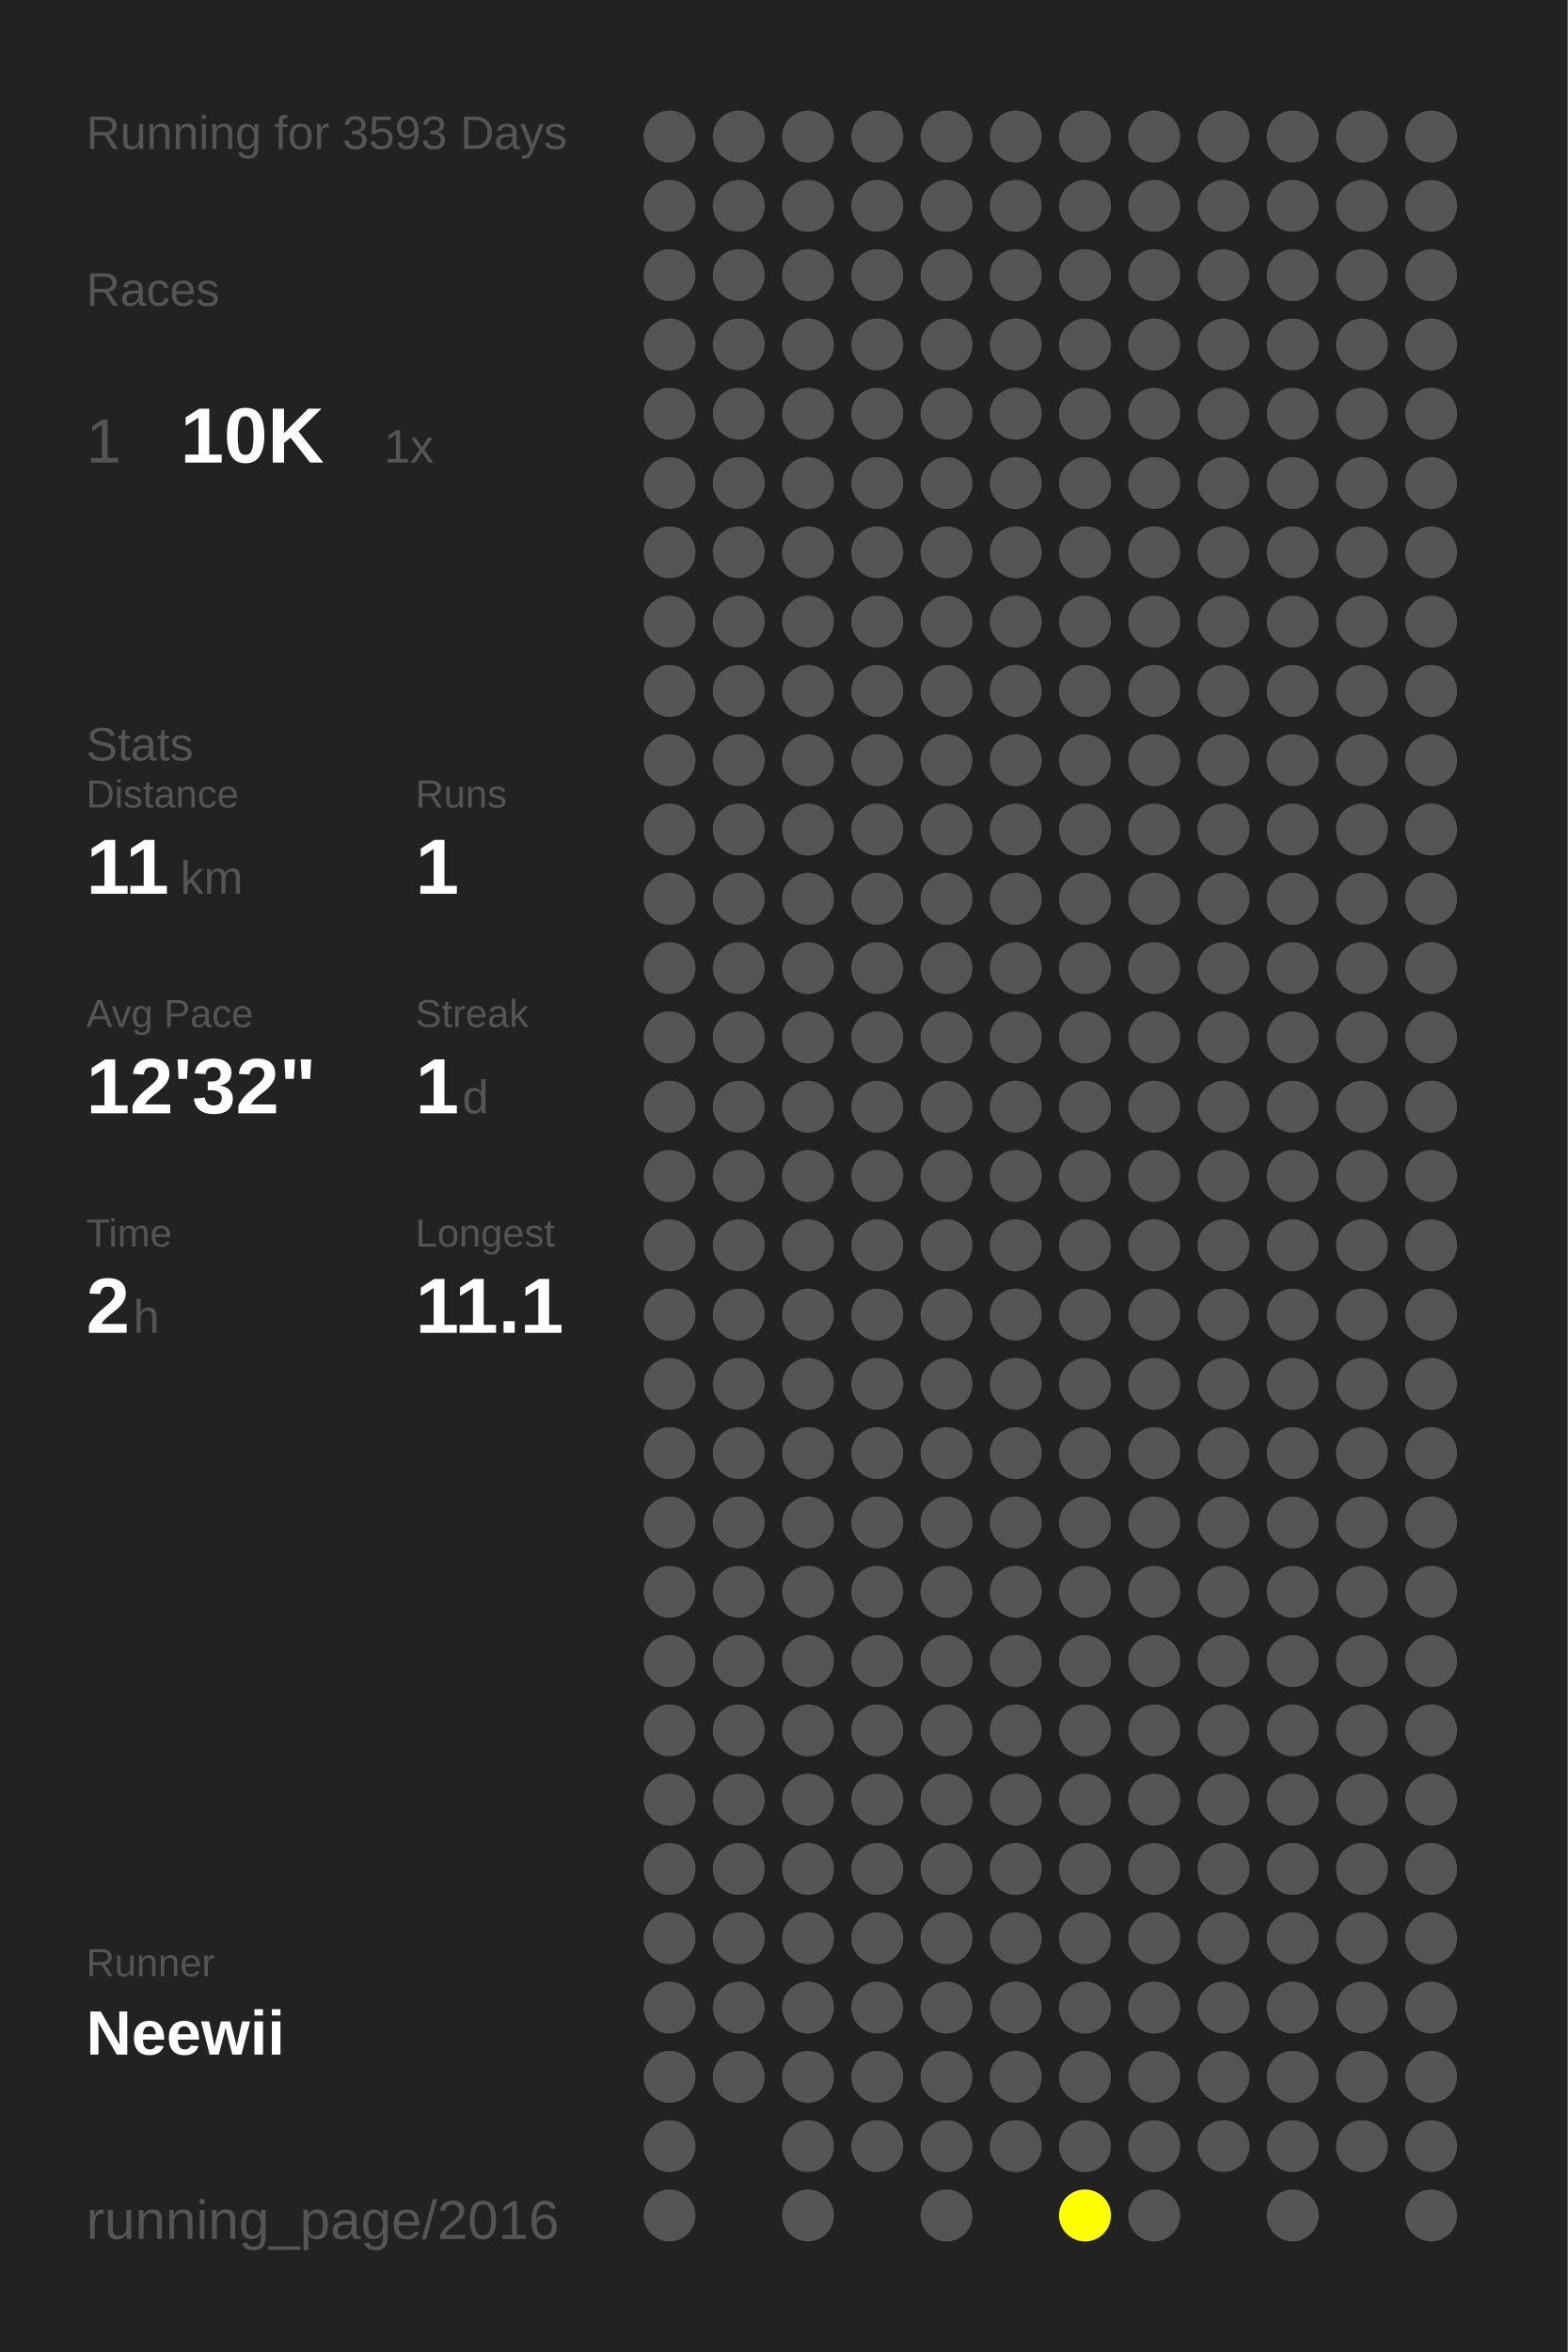
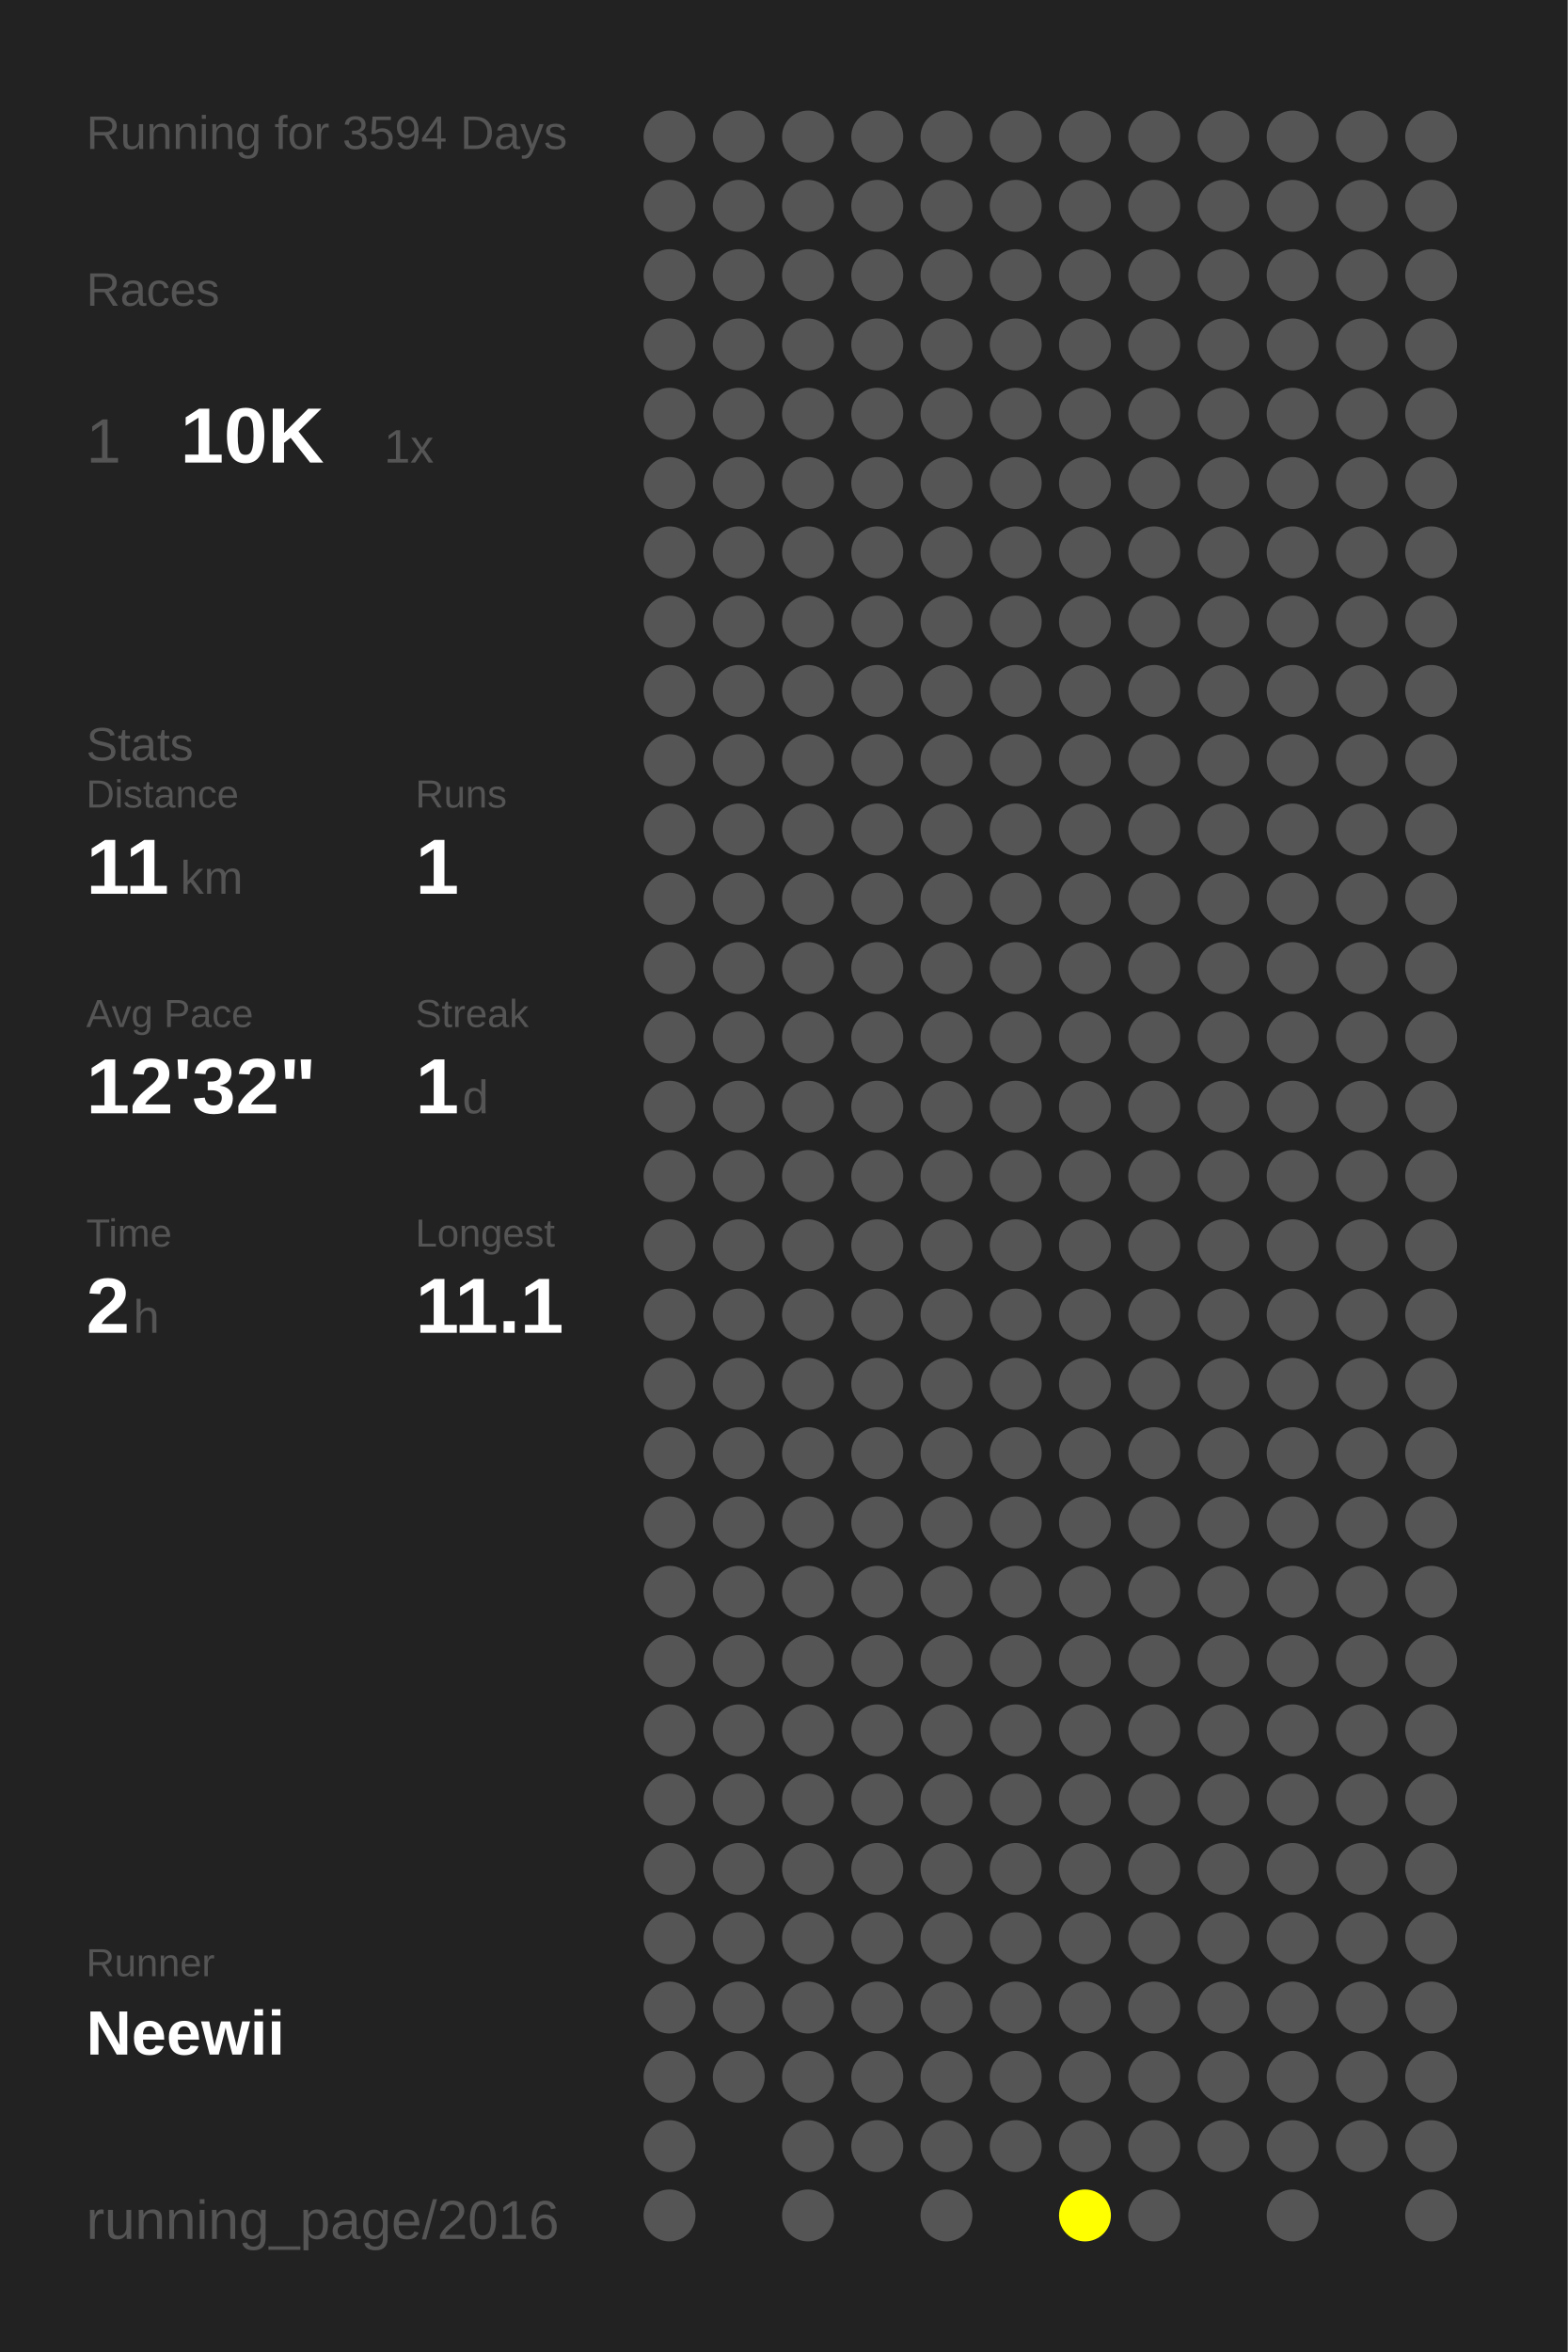
<svg xmlns="http://www.w3.org/2000/svg" baseProfile="full" height="300mm" version="1.1" viewBox="0,0,200,300" width="200mm">
  <defs />
  <rect fill="#222222" height="300" width="200" x="0" y="0" />
-   <text fill="#555555" style="font-size:6px; font-family:Arial;" x="11" y="19">Running for 3593 Days</text>
+   <text fill="#555555" style="font-size:6px; font-family:Arial;" x="11" y="19">Running for 3594 Days</text>
  <text fill="#555555" style="font-size:6px; font-family:Arial;" x="11" y="39">Races</text>
  <text fill="#555555" style="font-size:8px; font-family:Arial;" x="11" y="59">1</text>
  <text fill="#FFFFFF" style="font-size:10px; font-family:Arial; font-weight:bold;" x="23" y="59">10K</text>
  <text fill="#555555" style="font-size:6px; font-family:Arial;" x="49" y="59">1x</text>
  <text fill="#555555" style="font-size:6px; font-family:Arial;" x="11" y="97">Stats</text>
  <text fill="#555555" style="font-size:5px; font-family:Arial;" x="11" y="103">Distance</text>
  <text fill="#FFFFFF" style="font-size:10px; font-family:Arial; font-weight:bold;" x="11" y="114">11</text>
  <text fill="#555555" style="font-size:6px; font-family:Arial;" x="23" y="114">km</text>
  <text fill="#555555" style="font-size:5px; font-family:Arial;" x="53" y="103">Runs</text>
  <text fill="#FFFFFF" style="font-size:10px; font-family:Arial; font-weight:bold;" x="53" y="114">1</text>
  <text fill="#555555" style="font-size:5px; font-family:Arial;" x="11" y="131">Avg Pace</text>
  <text fill="#FFFFFF" style="font-size:10px; font-family:Arial; font-weight:bold;" x="11" y="142">12'32"</text>
  <text fill="#555555" style="font-size:5px; font-family:Arial;" x="53" y="131">Streak</text>
  <text fill="#FFFFFF" style="font-size:10px; font-family:Arial; font-weight:bold;" x="53" y="142">1</text>
  <text fill="#555555" style="font-size:6px; font-family:Arial;" x="59" y="142">d</text>
  <text fill="#555555" style="font-size:5px; font-family:Arial;" x="11" y="159">Time</text>
  <text fill="#FFFFFF" style="font-size:10px; font-family:Arial; font-weight:bold;" x="11" y="170">2</text>
  <text fill="#555555" style="font-size:6px; font-family:Arial;" x="17" y="170">h</text>
  <text fill="#555555" style="font-size:5px; font-family:Arial;" x="53" y="159">Longest</text>
  <text fill="#FFFFFF" style="font-size:10px; font-family:Arial; font-weight:bold;" x="53" y="170">11.1</text>
  <text fill="#555555" style="font-size:5px; font-family:Arial;" x="11" y="252.065">Runner</text>
  <text fill="#FFFFFF" style="font-size:8px; font-family:Arial; font-weight:bold;" x="11" y="262.065">Neewii</text>
  <text fill="#555555" style="font-size:7px; font-family:Arial;" x="11" y="285.581">running_page/2016</text>
  <circle cx="85.417" cy="17.419" fill="#555555" r="3.312" />
  <circle cx="85.417" cy="26.258" fill="#555555" r="3.312" />
  <circle cx="85.417" cy="35.097" fill="#555555" r="3.312" />
  <circle cx="85.417" cy="43.935" fill="#555555" r="3.312" />
  <circle cx="85.417" cy="52.774" fill="#555555" r="3.312" />
  <circle cx="85.417" cy="61.613" fill="#555555" r="3.312" />
  <circle cx="85.417" cy="70.452" fill="#555555" r="3.312" />
  <circle cx="85.417" cy="79.29" fill="#555555" r="3.312" />
  <circle cx="85.417" cy="88.129" fill="#555555" r="3.312" />
  <circle cx="85.417" cy="96.968" fill="#555555" r="3.312" />
  <circle cx="85.417" cy="105.806" fill="#555555" r="3.312" />
  <circle cx="85.417" cy="114.645" fill="#555555" r="3.312" />
  <circle cx="85.417" cy="123.484" fill="#555555" r="3.312" />
  <circle cx="85.417" cy="132.323" fill="#555555" r="3.312" />
  <circle cx="85.417" cy="141.161" fill="#555555" r="3.312" />
  <circle cx="85.417" cy="150" fill="#555555" r="3.312" />
  <circle cx="85.417" cy="158.839" fill="#555555" r="3.312" />
  <circle cx="85.417" cy="167.677" fill="#555555" r="3.312" />
  <circle cx="85.417" cy="176.516" fill="#555555" r="3.312" />
  <circle cx="85.417" cy="185.355" fill="#555555" r="3.312" />
  <circle cx="85.417" cy="194.194" fill="#555555" r="3.312" />
  <circle cx="85.417" cy="203.032" fill="#555555" r="3.312" />
  <circle cx="85.417" cy="211.871" fill="#555555" r="3.312" />
  <circle cx="85.417" cy="220.71" fill="#555555" r="3.312" />
  <circle cx="85.417" cy="229.548" fill="#555555" r="3.312" />
  <circle cx="85.417" cy="238.387" fill="#555555" r="3.312" />
  <circle cx="85.417" cy="247.226" fill="#555555" r="3.312" />
  <circle cx="85.417" cy="256.065" fill="#555555" r="3.312" />
  <circle cx="85.417" cy="264.903" fill="#555555" r="3.312" />
  <circle cx="85.417" cy="273.742" fill="#555555" r="3.312" />
  <circle cx="85.417" cy="282.581" fill="#555555" r="3.312" />
  <circle cx="94.25" cy="17.419" fill="#555555" r="3.312" />
  <circle cx="94.25" cy="26.258" fill="#555555" r="3.312" />
  <circle cx="94.25" cy="35.097" fill="#555555" r="3.312" />
  <circle cx="94.25" cy="43.935" fill="#555555" r="3.312" />
  <circle cx="94.25" cy="52.774" fill="#555555" r="3.312" />
  <circle cx="94.25" cy="61.613" fill="#555555" r="3.312" />
  <circle cx="94.25" cy="70.452" fill="#555555" r="3.312" />
  <circle cx="94.25" cy="79.29" fill="#555555" r="3.312" />
  <circle cx="94.25" cy="88.129" fill="#555555" r="3.312" />
  <circle cx="94.25" cy="96.968" fill="#555555" r="3.312" />
  <circle cx="94.25" cy="105.806" fill="#555555" r="3.312" />
  <circle cx="94.25" cy="114.645" fill="#555555" r="3.312" />
  <circle cx="94.25" cy="123.484" fill="#555555" r="3.312" />
  <circle cx="94.25" cy="132.323" fill="#555555" r="3.312" />
  <circle cx="94.25" cy="141.161" fill="#555555" r="3.312" />
  <circle cx="94.25" cy="150" fill="#555555" r="3.312" />
  <circle cx="94.25" cy="158.839" fill="#555555" r="3.312" />
  <circle cx="94.25" cy="167.677" fill="#555555" r="3.312" />
  <circle cx="94.25" cy="176.516" fill="#555555" r="3.312" />
  <circle cx="94.25" cy="185.355" fill="#555555" r="3.312" />
  <circle cx="94.25" cy="194.194" fill="#555555" r="3.312" />
  <circle cx="94.25" cy="203.032" fill="#555555" r="3.312" />
  <circle cx="94.25" cy="211.871" fill="#555555" r="3.312" />
  <circle cx="94.25" cy="220.71" fill="#555555" r="3.312" />
  <circle cx="94.25" cy="229.548" fill="#555555" r="3.312" />
  <circle cx="94.25" cy="238.387" fill="#555555" r="3.312" />
  <circle cx="94.25" cy="247.226" fill="#555555" r="3.312" />
  <circle cx="94.25" cy="256.065" fill="#555555" r="3.312" />
  <circle cx="94.25" cy="264.903" fill="#555555" r="3.312" />
  <circle cx="103.083" cy="17.419" fill="#555555" r="3.312" />
  <circle cx="103.083" cy="26.258" fill="#555555" r="3.312" />
  <circle cx="103.083" cy="35.097" fill="#555555" r="3.312" />
  <circle cx="103.083" cy="43.935" fill="#555555" r="3.312" />
  <circle cx="103.083" cy="52.774" fill="#555555" r="3.312" />
  <circle cx="103.083" cy="61.613" fill="#555555" r="3.312" />
  <circle cx="103.083" cy="70.452" fill="#555555" r="3.312" />
  <circle cx="103.083" cy="79.29" fill="#555555" r="3.312" />
  <circle cx="103.083" cy="88.129" fill="#555555" r="3.312" />
  <circle cx="103.083" cy="96.968" fill="#555555" r="3.312" />
  <circle cx="103.083" cy="105.806" fill="#555555" r="3.312" />
  <circle cx="103.083" cy="114.645" fill="#555555" r="3.312" />
  <circle cx="103.083" cy="123.484" fill="#555555" r="3.312" />
  <circle cx="103.083" cy="132.323" fill="#555555" r="3.312" />
  <circle cx="103.083" cy="141.161" fill="#555555" r="3.312" />
  <circle cx="103.083" cy="150" fill="#555555" r="3.312" />
  <circle cx="103.083" cy="158.839" fill="#555555" r="3.312" />
  <circle cx="103.083" cy="167.677" fill="#555555" r="3.312" />
  <circle cx="103.083" cy="176.516" fill="#555555" r="3.312" />
  <circle cx="103.083" cy="185.355" fill="#555555" r="3.312" />
  <circle cx="103.083" cy="194.194" fill="#555555" r="3.312" />
  <circle cx="103.083" cy="203.032" fill="#555555" r="3.312" />
  <circle cx="103.083" cy="211.871" fill="#555555" r="3.312" />
  <circle cx="103.083" cy="220.71" fill="#555555" r="3.312" />
  <circle cx="103.083" cy="229.548" fill="#555555" r="3.312" />
  <circle cx="103.083" cy="238.387" fill="#555555" r="3.312" />
  <circle cx="103.083" cy="247.226" fill="#555555" r="3.312" />
  <circle cx="103.083" cy="256.065" fill="#555555" r="3.312" />
  <circle cx="103.083" cy="264.903" fill="#555555" r="3.312" />
  <circle cx="103.083" cy="273.742" fill="#555555" r="3.312" />
  <circle cx="103.083" cy="282.581" fill="#555555" r="3.312" />
  <circle cx="111.917" cy="17.419" fill="#555555" r="3.312" />
  <circle cx="111.917" cy="26.258" fill="#555555" r="3.312" />
  <circle cx="111.917" cy="35.097" fill="#555555" r="3.312" />
  <circle cx="111.917" cy="43.935" fill="#555555" r="3.312" />
  <circle cx="111.917" cy="52.774" fill="#555555" r="3.312" />
  <circle cx="111.917" cy="61.613" fill="#555555" r="3.312" />
  <circle cx="111.917" cy="70.452" fill="#555555" r="3.312" />
  <circle cx="111.917" cy="79.29" fill="#555555" r="3.312" />
  <circle cx="111.917" cy="88.129" fill="#555555" r="3.312" />
  <circle cx="111.917" cy="96.968" fill="#555555" r="3.312" />
  <circle cx="111.917" cy="105.806" fill="#555555" r="3.312" />
  <circle cx="111.917" cy="114.645" fill="#555555" r="3.312" />
  <circle cx="111.917" cy="123.484" fill="#555555" r="3.312" />
  <circle cx="111.917" cy="132.323" fill="#555555" r="3.312" />
  <circle cx="111.917" cy="141.161" fill="#555555" r="3.312" />
  <circle cx="111.917" cy="150" fill="#555555" r="3.312" />
  <circle cx="111.917" cy="158.839" fill="#555555" r="3.312" />
  <circle cx="111.917" cy="167.677" fill="#555555" r="3.312" />
  <circle cx="111.917" cy="176.516" fill="#555555" r="3.312" />
  <circle cx="111.917" cy="185.355" fill="#555555" r="3.312" />
  <circle cx="111.917" cy="194.194" fill="#555555" r="3.312" />
  <circle cx="111.917" cy="203.032" fill="#555555" r="3.312" />
  <circle cx="111.917" cy="211.871" fill="#555555" r="3.312" />
  <circle cx="111.917" cy="220.71" fill="#555555" r="3.312" />
  <circle cx="111.917" cy="229.548" fill="#555555" r="3.312" />
  <circle cx="111.917" cy="238.387" fill="#555555" r="3.312" />
  <circle cx="111.917" cy="247.226" fill="#555555" r="3.312" />
  <circle cx="111.917" cy="256.065" fill="#555555" r="3.312" />
  <circle cx="111.917" cy="264.903" fill="#555555" r="3.312" />
  <circle cx="111.917" cy="273.742" fill="#555555" r="3.312" />
  <circle cx="120.75" cy="17.419" fill="#555555" r="3.312" />
  <circle cx="120.75" cy="26.258" fill="#555555" r="3.312" />
  <circle cx="120.75" cy="35.097" fill="#555555" r="3.312" />
  <circle cx="120.75" cy="43.935" fill="#555555" r="3.312" />
  <circle cx="120.75" cy="52.774" fill="#555555" r="3.312" />
  <circle cx="120.75" cy="61.613" fill="#555555" r="3.312" />
  <circle cx="120.75" cy="70.452" fill="#555555" r="3.312" />
  <circle cx="120.75" cy="79.29" fill="#555555" r="3.312" />
  <circle cx="120.75" cy="88.129" fill="#555555" r="3.312" />
  <circle cx="120.75" cy="96.968" fill="#555555" r="3.312" />
  <circle cx="120.75" cy="105.806" fill="#555555" r="3.312" />
  <circle cx="120.75" cy="114.645" fill="#555555" r="3.312" />
  <circle cx="120.75" cy="123.484" fill="#555555" r="3.312" />
  <circle cx="120.75" cy="132.323" fill="#555555" r="3.312" />
  <circle cx="120.75" cy="141.161" fill="#555555" r="3.312" />
  <circle cx="120.75" cy="150" fill="#555555" r="3.312" />
  <circle cx="120.75" cy="158.839" fill="#555555" r="3.312" />
  <circle cx="120.75" cy="167.677" fill="#555555" r="3.312" />
  <circle cx="120.75" cy="176.516" fill="#555555" r="3.312" />
  <circle cx="120.75" cy="185.355" fill="#555555" r="3.312" />
  <circle cx="120.75" cy="194.194" fill="#555555" r="3.312" />
  <circle cx="120.75" cy="203.032" fill="#555555" r="3.312" />
  <circle cx="120.75" cy="211.871" fill="#555555" r="3.312" />
  <circle cx="120.75" cy="220.71" fill="#555555" r="3.312" />
  <circle cx="120.75" cy="229.548" fill="#555555" r="3.312" />
  <circle cx="120.75" cy="238.387" fill="#555555" r="3.312" />
  <circle cx="120.75" cy="247.226" fill="#555555" r="3.312" />
  <circle cx="120.75" cy="256.065" fill="#555555" r="3.312" />
  <circle cx="120.75" cy="264.903" fill="#555555" r="3.312" />
  <circle cx="120.75" cy="273.742" fill="#555555" r="3.312" />
  <circle cx="120.75" cy="282.581" fill="#555555" r="3.312" />
  <circle cx="129.583" cy="17.419" fill="#555555" r="3.312" />
  <circle cx="129.583" cy="26.258" fill="#555555" r="3.312" />
  <circle cx="129.583" cy="35.097" fill="#555555" r="3.312" />
  <circle cx="129.583" cy="43.935" fill="#555555" r="3.312" />
  <circle cx="129.583" cy="52.774" fill="#555555" r="3.312" />
  <circle cx="129.583" cy="61.613" fill="#555555" r="3.312" />
  <circle cx="129.583" cy="70.452" fill="#555555" r="3.312" />
  <circle cx="129.583" cy="79.29" fill="#555555" r="3.312" />
  <circle cx="129.583" cy="88.129" fill="#555555" r="3.312" />
  <circle cx="129.583" cy="96.968" fill="#555555" r="3.312" />
  <circle cx="129.583" cy="105.806" fill="#555555" r="3.312" />
  <circle cx="129.583" cy="114.645" fill="#555555" r="3.312" />
  <circle cx="129.583" cy="123.484" fill="#555555" r="3.312" />
  <circle cx="129.583" cy="132.323" fill="#555555" r="3.312" />
  <circle cx="129.583" cy="141.161" fill="#555555" r="3.312" />
  <circle cx="129.583" cy="150" fill="#555555" r="3.312" />
  <circle cx="129.583" cy="158.839" fill="#555555" r="3.312" />
  <circle cx="129.583" cy="167.677" fill="#555555" r="3.312" />
  <circle cx="129.583" cy="176.516" fill="#555555" r="3.312" />
  <circle cx="129.583" cy="185.355" fill="#555555" r="3.312" />
  <circle cx="129.583" cy="194.194" fill="#555555" r="3.312" />
  <circle cx="129.583" cy="203.032" fill="#555555" r="3.312" />
  <circle cx="129.583" cy="211.871" fill="#555555" r="3.312" />
  <circle cx="129.583" cy="220.71" fill="#555555" r="3.312" />
  <circle cx="129.583" cy="229.548" fill="#555555" r="3.312" />
  <circle cx="129.583" cy="238.387" fill="#555555" r="3.312" />
  <circle cx="129.583" cy="247.226" fill="#555555" r="3.312" />
  <circle cx="129.583" cy="256.065" fill="#555555" r="3.312" />
  <circle cx="129.583" cy="264.903" fill="#555555" r="3.312" />
  <circle cx="129.583" cy="273.742" fill="#555555" r="3.312" />
  <circle cx="138.417" cy="17.419" fill="#555555" r="3.312" />
  <circle cx="138.417" cy="26.258" fill="#555555" r="3.312" />
  <circle cx="138.417" cy="35.097" fill="#555555" r="3.312" />
  <circle cx="138.417" cy="43.935" fill="#555555" r="3.312" />
  <circle cx="138.417" cy="52.774" fill="#555555" r="3.312" />
  <circle cx="138.417" cy="61.613" fill="#555555" r="3.312" />
  <circle cx="138.417" cy="70.452" fill="#555555" r="3.312" />
  <circle cx="138.417" cy="79.29" fill="#555555" r="3.312" />
  <circle cx="138.417" cy="88.129" fill="#555555" r="3.312" />
  <circle cx="138.417" cy="96.968" fill="#555555" r="3.312" />
  <circle cx="138.417" cy="105.806" fill="#555555" r="3.312" />
  <circle cx="138.417" cy="114.645" fill="#555555" r="3.312" />
  <circle cx="138.417" cy="123.484" fill="#555555" r="3.312" />
  <circle cx="138.417" cy="132.323" fill="#555555" r="3.312" />
  <circle cx="138.417" cy="141.161" fill="#555555" r="3.312" />
  <circle cx="138.417" cy="150" fill="#555555" r="3.312" />
  <circle cx="138.417" cy="158.839" fill="#555555" r="3.312" />
  <circle cx="138.417" cy="167.677" fill="#555555" r="3.312" />
  <circle cx="138.417" cy="176.516" fill="#555555" r="3.312" />
  <circle cx="138.417" cy="185.355" fill="#555555" r="3.312" />
  <circle cx="138.417" cy="194.194" fill="#555555" r="3.312" />
  <circle cx="138.417" cy="203.032" fill="#555555" r="3.312" />
  <circle cx="138.417" cy="211.871" fill="#555555" r="3.312" />
  <circle cx="138.417" cy="220.71" fill="#555555" r="3.312" />
  <circle cx="138.417" cy="229.548" fill="#555555" r="3.312" />
  <circle cx="138.417" cy="238.387" fill="#555555" r="3.312" />
  <circle cx="138.417" cy="247.226" fill="#555555" r="3.312" />
  <circle cx="138.417" cy="256.065" fill="#555555" r="3.312" />
  <circle cx="138.417" cy="264.903" fill="#555555" r="3.312" />
  <circle cx="138.417" cy="273.742" fill="#555555" r="3.312" />
  <circle cx="138.417" cy="282.581" fill="#FFFF00" r="3.312" />
  <circle cx="147.25" cy="17.419" fill="#555555" r="3.312" />
  <circle cx="147.25" cy="26.258" fill="#555555" r="3.312" />
  <circle cx="147.25" cy="35.097" fill="#555555" r="3.312" />
  <circle cx="147.25" cy="43.935" fill="#555555" r="3.312" />
  <circle cx="147.25" cy="52.774" fill="#555555" r="3.312" />
  <circle cx="147.25" cy="61.613" fill="#555555" r="3.312" />
  <circle cx="147.25" cy="70.452" fill="#555555" r="3.312" />
  <circle cx="147.25" cy="79.29" fill="#555555" r="3.312" />
  <circle cx="147.25" cy="88.129" fill="#555555" r="3.312" />
  <circle cx="147.25" cy="96.968" fill="#555555" r="3.312" />
  <circle cx="147.25" cy="105.806" fill="#555555" r="3.312" />
  <circle cx="147.25" cy="114.645" fill="#555555" r="3.312" />
  <circle cx="147.25" cy="123.484" fill="#555555" r="3.312" />
  <circle cx="147.25" cy="132.323" fill="#555555" r="3.312" />
  <circle cx="147.25" cy="141.161" fill="#555555" r="3.312" />
  <circle cx="147.25" cy="150" fill="#555555" r="3.312" />
  <circle cx="147.25" cy="158.839" fill="#555555" r="3.312" />
  <circle cx="147.25" cy="167.677" fill="#555555" r="3.312" />
  <circle cx="147.25" cy="176.516" fill="#555555" r="3.312" />
  <circle cx="147.25" cy="185.355" fill="#555555" r="3.312" />
  <circle cx="147.25" cy="194.194" fill="#555555" r="3.312" />
  <circle cx="147.25" cy="203.032" fill="#555555" r="3.312" />
  <circle cx="147.25" cy="211.871" fill="#555555" r="3.312" />
  <circle cx="147.25" cy="220.71" fill="#555555" r="3.312" />
  <circle cx="147.25" cy="229.548" fill="#555555" r="3.312" />
  <circle cx="147.25" cy="238.387" fill="#555555" r="3.312" />
  <circle cx="147.25" cy="247.226" fill="#555555" r="3.312" />
  <circle cx="147.25" cy="256.065" fill="#555555" r="3.312" />
  <circle cx="147.25" cy="264.903" fill="#555555" r="3.312" />
  <circle cx="147.25" cy="273.742" fill="#555555" r="3.312" />
  <circle cx="147.25" cy="282.581" fill="#555555" r="3.312" />
  <circle cx="156.083" cy="17.419" fill="#555555" r="3.312" />
  <circle cx="156.083" cy="26.258" fill="#555555" r="3.312" />
  <circle cx="156.083" cy="35.097" fill="#555555" r="3.312" />
  <circle cx="156.083" cy="43.935" fill="#555555" r="3.312" />
  <circle cx="156.083" cy="52.774" fill="#555555" r="3.312" />
  <circle cx="156.083" cy="61.613" fill="#555555" r="3.312" />
  <circle cx="156.083" cy="70.452" fill="#555555" r="3.312" />
  <circle cx="156.083" cy="79.29" fill="#555555" r="3.312" />
  <circle cx="156.083" cy="88.129" fill="#555555" r="3.312" />
  <circle cx="156.083" cy="96.968" fill="#555555" r="3.312" />
  <circle cx="156.083" cy="105.806" fill="#555555" r="3.312" />
  <circle cx="156.083" cy="114.645" fill="#555555" r="3.312" />
  <circle cx="156.083" cy="123.484" fill="#555555" r="3.312" />
  <circle cx="156.083" cy="132.323" fill="#555555" r="3.312" />
  <circle cx="156.083" cy="141.161" fill="#555555" r="3.312" />
  <circle cx="156.083" cy="150" fill="#555555" r="3.312" />
  <circle cx="156.083" cy="158.839" fill="#555555" r="3.312" />
  <circle cx="156.083" cy="167.677" fill="#555555" r="3.312" />
  <circle cx="156.083" cy="176.516" fill="#555555" r="3.312" />
  <circle cx="156.083" cy="185.355" fill="#555555" r="3.312" />
  <circle cx="156.083" cy="194.194" fill="#555555" r="3.312" />
  <circle cx="156.083" cy="203.032" fill="#555555" r="3.312" />
  <circle cx="156.083" cy="211.871" fill="#555555" r="3.312" />
  <circle cx="156.083" cy="220.71" fill="#555555" r="3.312" />
  <circle cx="156.083" cy="229.548" fill="#555555" r="3.312" />
  <circle cx="156.083" cy="238.387" fill="#555555" r="3.312" />
  <circle cx="156.083" cy="247.226" fill="#555555" r="3.312" />
  <circle cx="156.083" cy="256.065" fill="#555555" r="3.312" />
  <circle cx="156.083" cy="264.903" fill="#555555" r="3.312" />
  <circle cx="156.083" cy="273.742" fill="#555555" r="3.312" />
  <circle cx="164.917" cy="17.419" fill="#555555" r="3.312" />
  <circle cx="164.917" cy="26.258" fill="#555555" r="3.312" />
  <circle cx="164.917" cy="35.097" fill="#555555" r="3.312" />
  <circle cx="164.917" cy="43.935" fill="#555555" r="3.312" />
  <circle cx="164.917" cy="52.774" fill="#555555" r="3.312" />
  <circle cx="164.917" cy="61.613" fill="#555555" r="3.312" />
  <circle cx="164.917" cy="70.452" fill="#555555" r="3.312" />
  <circle cx="164.917" cy="79.29" fill="#555555" r="3.312" />
  <circle cx="164.917" cy="88.129" fill="#555555" r="3.312" />
  <circle cx="164.917" cy="96.968" fill="#555555" r="3.312" />
  <circle cx="164.917" cy="105.806" fill="#555555" r="3.312" />
  <circle cx="164.917" cy="114.645" fill="#555555" r="3.312" />
  <circle cx="164.917" cy="123.484" fill="#555555" r="3.312" />
  <circle cx="164.917" cy="132.323" fill="#555555" r="3.312" />
  <circle cx="164.917" cy="141.161" fill="#555555" r="3.312" />
  <circle cx="164.917" cy="150" fill="#555555" r="3.312" />
  <circle cx="164.917" cy="158.839" fill="#555555" r="3.312" />
  <circle cx="164.917" cy="167.677" fill="#555555" r="3.312" />
  <circle cx="164.917" cy="176.516" fill="#555555" r="3.312" />
  <circle cx="164.917" cy="185.355" fill="#555555" r="3.312" />
  <circle cx="164.917" cy="194.194" fill="#555555" r="3.312" />
  <circle cx="164.917" cy="203.032" fill="#555555" r="3.312" />
  <circle cx="164.917" cy="211.871" fill="#555555" r="3.312" />
  <circle cx="164.917" cy="220.71" fill="#555555" r="3.312" />
  <circle cx="164.917" cy="229.548" fill="#555555" r="3.312" />
  <circle cx="164.917" cy="238.387" fill="#555555" r="3.312" />
  <circle cx="164.917" cy="247.226" fill="#555555" r="3.312" />
  <circle cx="164.917" cy="256.065" fill="#555555" r="3.312" />
  <circle cx="164.917" cy="264.903" fill="#555555" r="3.312" />
  <circle cx="164.917" cy="273.742" fill="#555555" r="3.312" />
  <circle cx="164.917" cy="282.581" fill="#555555" r="3.312" />
  <circle cx="173.75" cy="17.419" fill="#555555" r="3.312" />
  <circle cx="173.75" cy="26.258" fill="#555555" r="3.312" />
  <circle cx="173.75" cy="35.097" fill="#555555" r="3.312" />
  <circle cx="173.75" cy="43.935" fill="#555555" r="3.312" />
  <circle cx="173.75" cy="52.774" fill="#555555" r="3.312" />
  <circle cx="173.75" cy="61.613" fill="#555555" r="3.312" />
  <circle cx="173.75" cy="70.452" fill="#555555" r="3.312" />
  <circle cx="173.75" cy="79.29" fill="#555555" r="3.312" />
  <circle cx="173.75" cy="88.129" fill="#555555" r="3.312" />
  <circle cx="173.75" cy="96.968" fill="#555555" r="3.312" />
  <circle cx="173.75" cy="105.806" fill="#555555" r="3.312" />
  <circle cx="173.75" cy="114.645" fill="#555555" r="3.312" />
  <circle cx="173.75" cy="123.484" fill="#555555" r="3.312" />
  <circle cx="173.75" cy="132.323" fill="#555555" r="3.312" />
  <circle cx="173.75" cy="141.161" fill="#555555" r="3.312" />
  <circle cx="173.75" cy="150" fill="#555555" r="3.312" />
  <circle cx="173.75" cy="158.839" fill="#555555" r="3.312" />
  <circle cx="173.75" cy="167.677" fill="#555555" r="3.312" />
  <circle cx="173.75" cy="176.516" fill="#555555" r="3.312" />
  <circle cx="173.75" cy="185.355" fill="#555555" r="3.312" />
  <circle cx="173.75" cy="194.194" fill="#555555" r="3.312" />
  <circle cx="173.75" cy="203.032" fill="#555555" r="3.312" />
  <circle cx="173.75" cy="211.871" fill="#555555" r="3.312" />
  <circle cx="173.75" cy="220.71" fill="#555555" r="3.312" />
  <circle cx="173.75" cy="229.548" fill="#555555" r="3.312" />
  <circle cx="173.75" cy="238.387" fill="#555555" r="3.312" />
  <circle cx="173.75" cy="247.226" fill="#555555" r="3.312" />
  <circle cx="173.75" cy="256.065" fill="#555555" r="3.312" />
  <circle cx="173.75" cy="264.903" fill="#555555" r="3.312" />
  <circle cx="173.75" cy="273.742" fill="#555555" r="3.312" />
  <circle cx="182.583" cy="17.419" fill="#555555" r="3.312" />
  <circle cx="182.583" cy="26.258" fill="#555555" r="3.312" />
  <circle cx="182.583" cy="35.097" fill="#555555" r="3.312" />
  <circle cx="182.583" cy="43.935" fill="#555555" r="3.312" />
  <circle cx="182.583" cy="52.774" fill="#555555" r="3.312" />
  <circle cx="182.583" cy="61.613" fill="#555555" r="3.312" />
  <circle cx="182.583" cy="70.452" fill="#555555" r="3.312" />
  <circle cx="182.583" cy="79.29" fill="#555555" r="3.312" />
  <circle cx="182.583" cy="88.129" fill="#555555" r="3.312" />
  <circle cx="182.583" cy="96.968" fill="#555555" r="3.312" />
  <circle cx="182.583" cy="105.806" fill="#555555" r="3.312" />
  <circle cx="182.583" cy="114.645" fill="#555555" r="3.312" />
  <circle cx="182.583" cy="123.484" fill="#555555" r="3.312" />
  <circle cx="182.583" cy="132.323" fill="#555555" r="3.312" />
  <circle cx="182.583" cy="141.161" fill="#555555" r="3.312" />
  <circle cx="182.583" cy="150" fill="#555555" r="3.312" />
  <circle cx="182.583" cy="158.839" fill="#555555" r="3.312" />
  <circle cx="182.583" cy="167.677" fill="#555555" r="3.312" />
  <circle cx="182.583" cy="176.516" fill="#555555" r="3.312" />
  <circle cx="182.583" cy="185.355" fill="#555555" r="3.312" />
  <circle cx="182.583" cy="194.194" fill="#555555" r="3.312" />
  <circle cx="182.583" cy="203.032" fill="#555555" r="3.312" />
  <circle cx="182.583" cy="211.871" fill="#555555" r="3.312" />
  <circle cx="182.583" cy="220.71" fill="#555555" r="3.312" />
  <circle cx="182.583" cy="229.548" fill="#555555" r="3.312" />
  <circle cx="182.583" cy="238.387" fill="#555555" r="3.312" />
  <circle cx="182.583" cy="247.226" fill="#555555" r="3.312" />
  <circle cx="182.583" cy="256.065" fill="#555555" r="3.312" />
  <circle cx="182.583" cy="264.903" fill="#555555" r="3.312" />
  <circle cx="182.583" cy="273.742" fill="#555555" r="3.312" />
  <circle cx="182.583" cy="282.581" fill="#555555" r="3.312" />
</svg>
